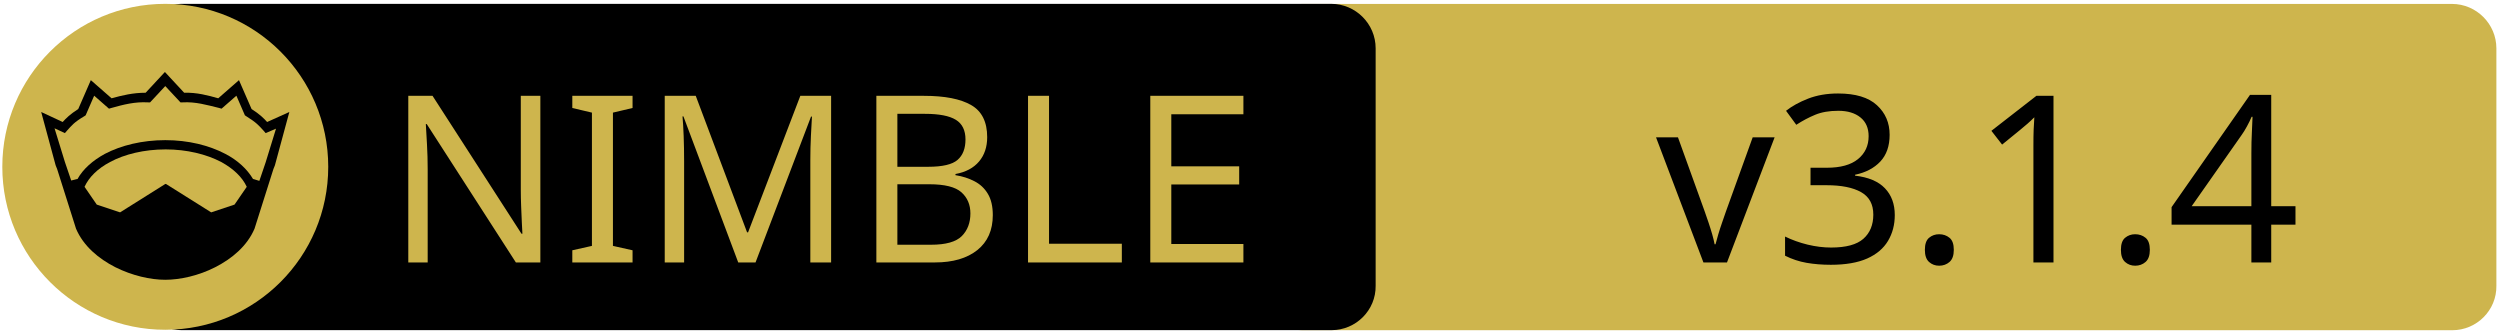
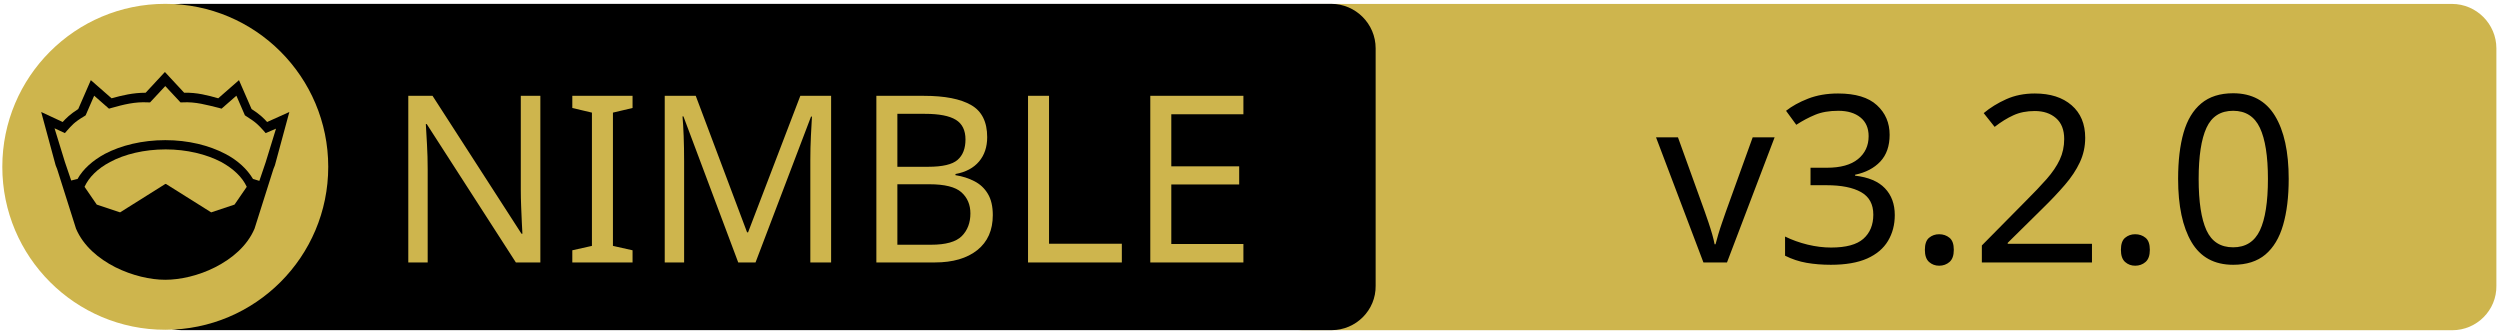
<svg xmlns="http://www.w3.org/2000/svg" xmlns:xlink="http://www.w3.org/1999/xlink" width="675" height="90" xml:space="preserve" version="1.1">
  <a xlink:href="https://github.com/NagyZoltanPeter/nim-brokers">
    <g>
      <path fill="#CEB54D" id="svg_15" d="m662.123,89.159l-310.5,0c-6.6,0 -12,-5.4 -12,-12l0,-64.1c0,-6.6 5.4,-12 12,-12l310.4,0c6.6,0 12,5.4 12,12l0,64.1c0.1,6.6 -5.3,12 -11.9,12z" />
      <path id="svg_1" d="m359.524,89.139l-310.5,0c-6.6,0 -12,-5.4 -12,-12l0,-64.1c0,-6.6 5.4,-12 12,-12l310.4,0c6.6,0 12,5.4 12,12l0,64.1c0.1,6.6 -5.3,12 -11.9,12z" />
      <rect id="svg_2" fill="none" height="45.9" width="315.3" class="st0" y="24.539" x="60.224" />
      <circle id="svg_4" fill="#CEB54D" r="44" cy="45.039" cx="44.624" class="st1" />
      <g id="XMLID_4_">
        <path id="svg_5" d="m78.124,30.239l-3.9,14.4l-0.4,1l-5.1,16.1c0,0 0,0 0,0c-2,4.7 -6.1,8.1 -10.6,10.4c-4.5,2.3 -9.5,3.4 -13.5,3.4c-4,0 -8.9,-1.1 -13.5,-3.4c-4.5,-2.3 -8.6,-5.7 -10.6,-10.4c0,0 0,0 0,0l-5.1,-16.1l-0.4,-1l-3.9,-14.4l5.8,2.7c0.9,-1 2,-2.1 4.2,-3.5l3.4,-7.8l5.6,4.9c2.9,-0.8 5.8,-1.5 9.2,-1.5l5.2,-5.6l5.2,5.6c3.4,-0.1 6.4,0.7 9.2,1.5l5.6,-4.9l3.4,7.8c2.2,1.4 3.3,2.5 4.2,3.5l6,-2.7z" />
        <g id="XMLID_6_">
          <g id="svg_6">
            <path id="svg_7" fill="#CEB54D" d="m66.624,50.439l-3.3,4.8l-6.3,2.1l-12.1,-7.6c-0.1,-0.1 -0.3,-0.1 -0.4,0l-12.1,7.6l-6.3,-2.1l-3.3,-4.8c1.2,-2.6 3.5,-4.9 6.9,-6.7c3.9,-2.1 9.2,-3.4 15,-3.4c5.7,0 11,1.3 15,3.4c3.3,1.8 5.7,4.1 6.9,6.7z" class="st1" />
          </g>
          <g id="svg_8" />
        </g>
        <g id="XMLID_5_">
          <g id="svg_9">
            <path id="svg_10" fill="#CEB54D" d="m74.524,34.739l-2.8,9.1l-1.7,5l-1.6,-0.5c0,0 -0.1,0 -0.1,0c-1.6,-2.7 -4.2,-5.1 -7.5,-6.8c-4.4,-2.3 -10,-3.7 -16.2,-3.7c-6.2,0 -11.9,1.4 -16.3,3.7c-3.3,1.8 -5.9,4.1 -7.4,6.8c0,0 -0.1,0 -0.1,0l-1.6,0.4l-1.7,-5l-2.8,-9.1l2.8,1.3l0.6,-0.7c1.2,-1.3 1.8,-2.2 4.7,-3.9l0.3,-0.2l2.3,-5.3l4,3.5l0.7,-0.2c3.2,-0.9 6.3,-1.7 9.8,-1.5l0.6,0l4.1,-4.4l4.1,4.4l0.6,0c3.5,-0.2 6.5,0.7 9.8,1.5l0.7,0.2l4,-3.5l2.3,5.3l0.3,0.2c2.9,1.8 3.5,2.6 4.7,3.9l0.6,0.7l2.8,-1.2z" class="st1" />
          </g>
          <g id="svg_11" />
        </g>
      </g>
      <text x="-442" y="-350.021" id="svg_16" font-size="63px" font-family="'PT Sans Caption', 'Tahoma', 'Helvetica Neue Medium', 'PT Sans', sans-serif" fill="#CEB54D" class="st1 st2 st3" transform="matrix(1 0 0 1 546.13 420.879)">NIMBLE</text>
-       <text x="-99.0" y="-350.012" id="svg_17" font-size="63.012px" font-family="'PT Sans Caption', 'Tahoma', 'Helvetica Neue Medium', 'PT Sans', sans-serif" fill="#000000" class="st1 st2 st3" transform="matrix(1 0 0 1 546.13 420.879)">v3.1.4</text>
+       <text x="-99.0" y="-350.012" id="svg_17" font-size="63.012px" font-family="'PT Sans Caption', 'Tahoma', 'Helvetica Neue Medium', 'PT Sans', sans-serif" fill="#000000" class="st1 st2 st3" transform="matrix(1 0 0 1 546.13 420.879)">v3.2.0</text>
    </g>
  </a>
</svg>
